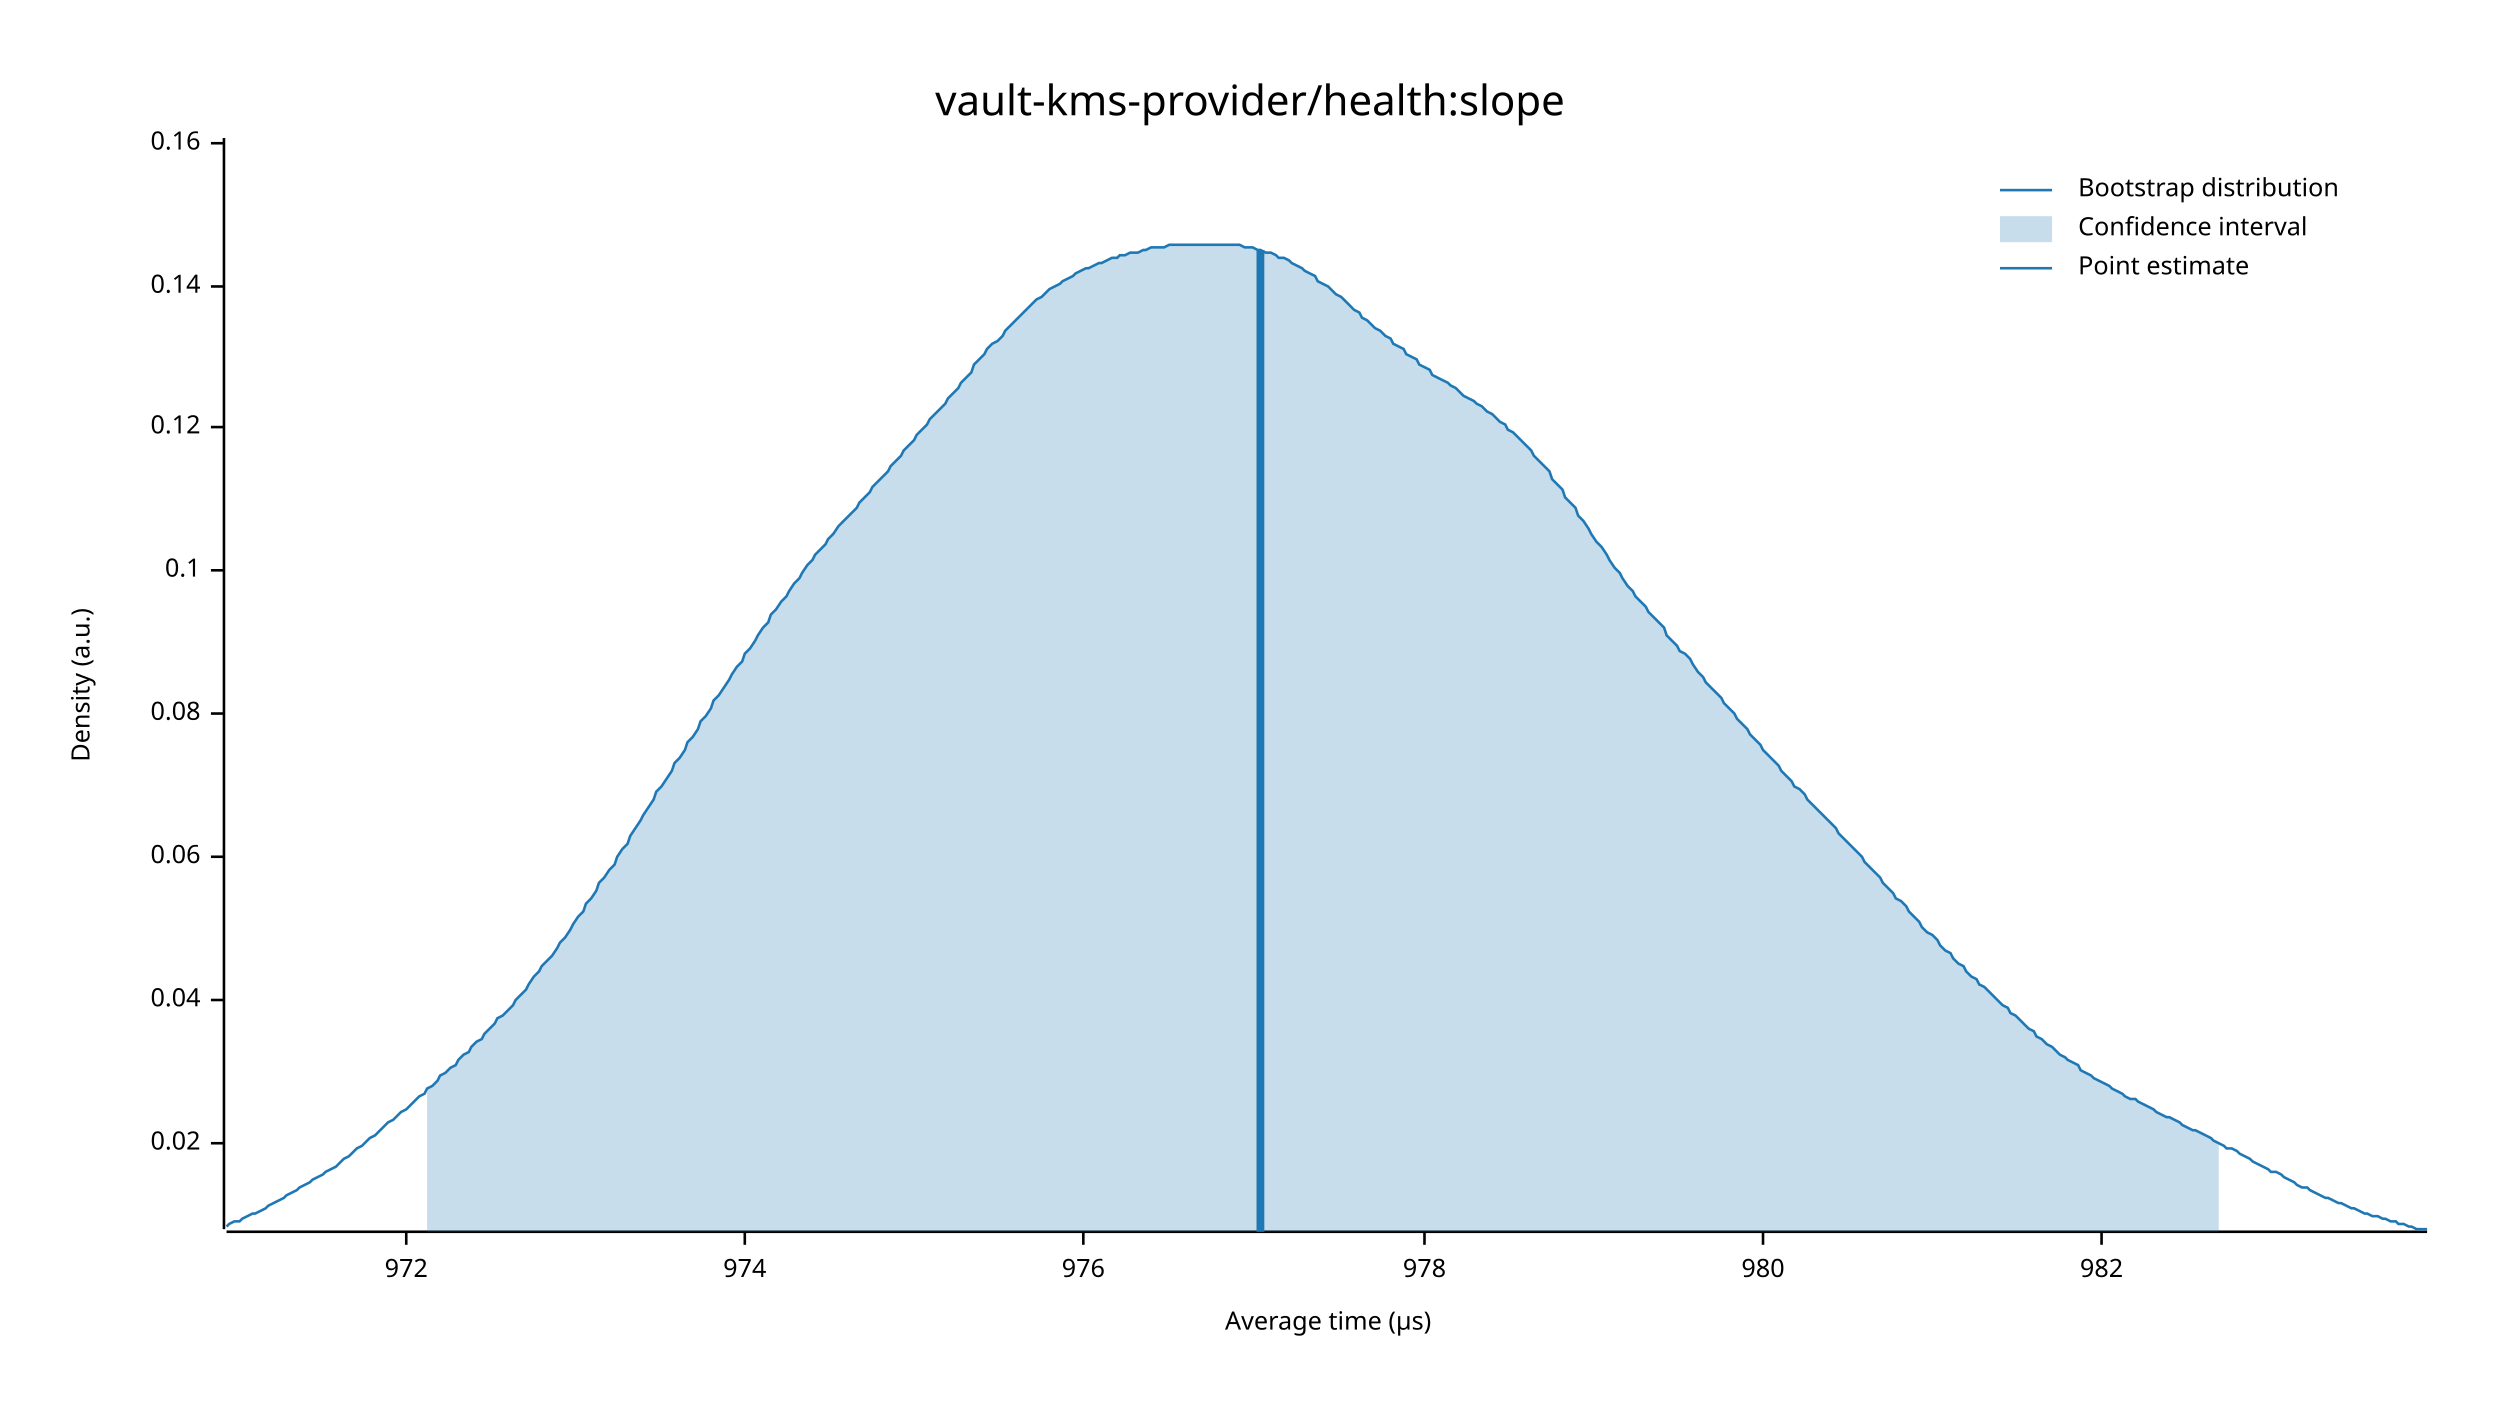
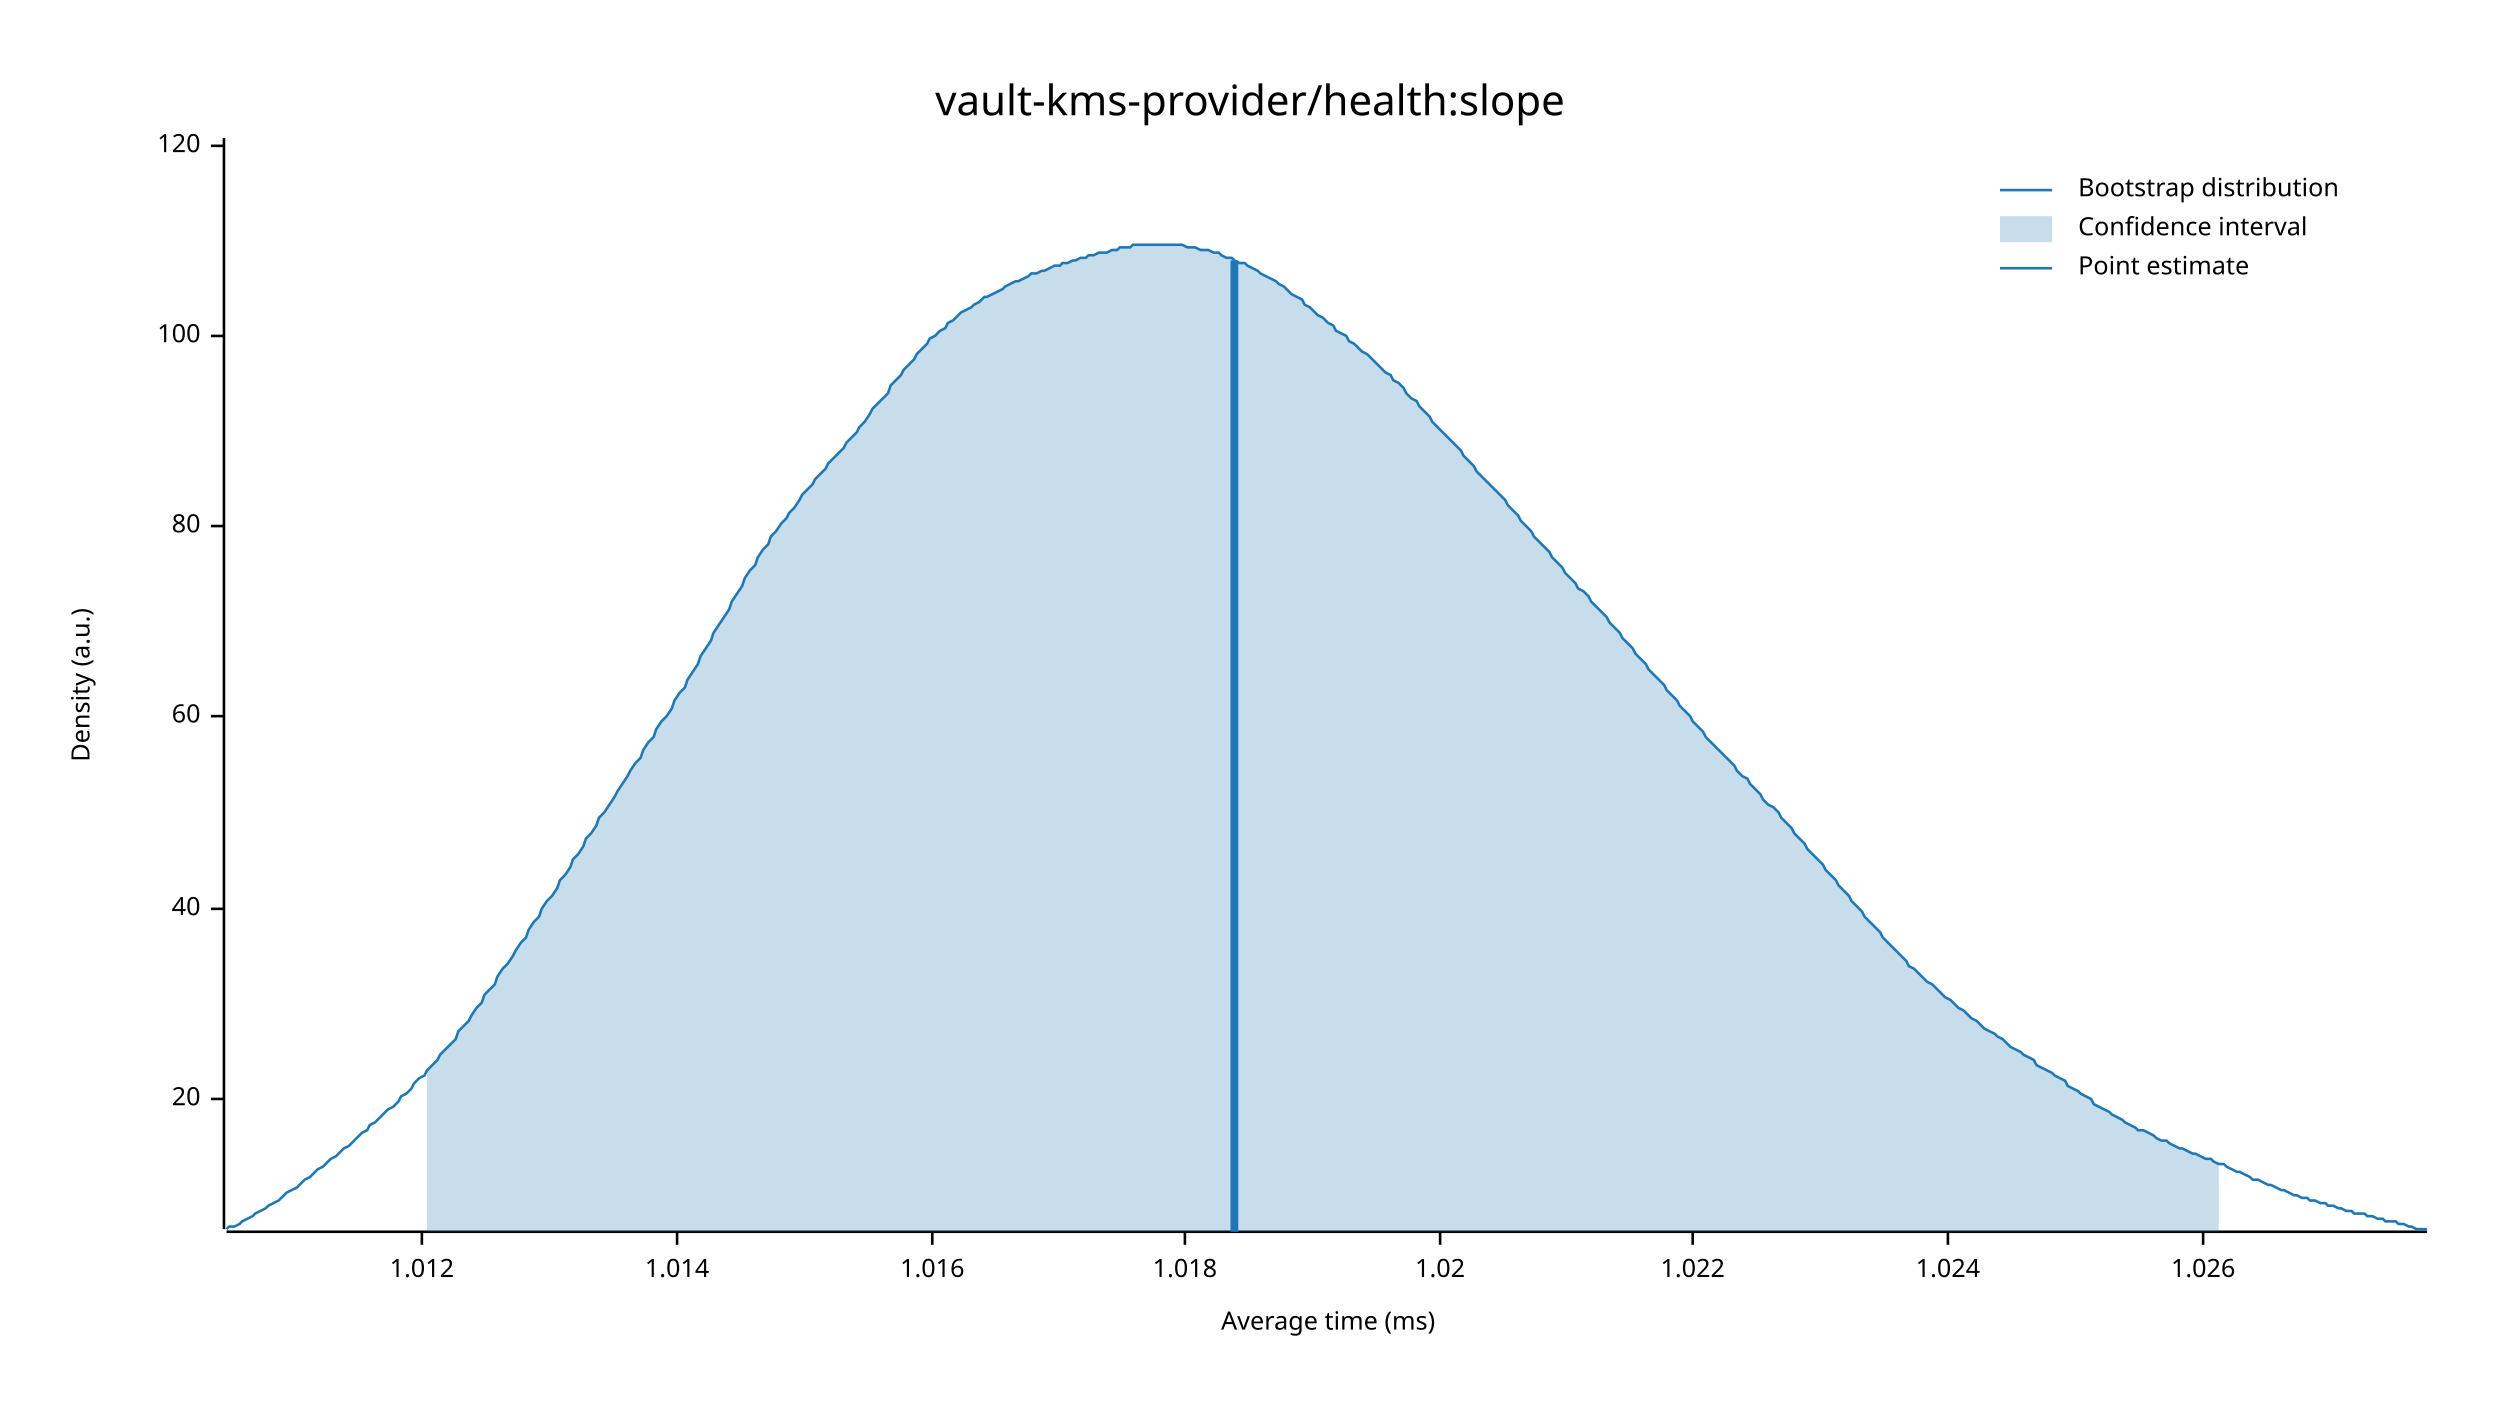
<svg xmlns="http://www.w3.org/2000/svg" width="960" height="540" viewBox="0 0 960 540">
  <text x="480" y="32" dy="0.76em" text-anchor="middle" font-family="sans-serif" font-size="16.129" opacity="1" fill="#000000">
vault-kms-provider/health:slope
</text>
  <text x="27" y="263" dy="0.76em" text-anchor="middle" font-family="sans-serif" font-size="9.677" opacity="1" fill="#000000" transform="rotate(270, 27, 263)">
Density (a.u.)
</text>
  <text x="510" y="513" dy="-0.5ex" text-anchor="middle" font-family="sans-serif" font-size="9.677" opacity="1" fill="#000000">
- Average time (µs)
+ Average time (ms)
</text>
  <polyline fill="none" opacity="1" stroke="#000000" stroke-width="1" points="86,53 86,472 " />
-   <text x="77" y="439" dy="0.5ex" text-anchor="end" font-family="sans-serif" font-size="9.677" opacity="1" fill="#000000">
- 0.02
+   <text x="77" y="422" dy="0.5ex" text-anchor="end" font-family="sans-serif" font-size="9.677" opacity="1" fill="#000000">
+ 20
</text>
-   <polyline fill="none" opacity="1" stroke="#000000" stroke-width="1" points="81,439 86,439 " />
-   <text x="77" y="384" dy="0.5ex" text-anchor="end" font-family="sans-serif" font-size="9.677" opacity="1" fill="#000000">
- 0.04
+   <polyline fill="none" opacity="1" stroke="#000000" stroke-width="1" points="81,422 86,422 " />
+   <text x="77" y="349" dy="0.5ex" text-anchor="end" font-family="sans-serif" font-size="9.677" opacity="1" fill="#000000">
+ 40
</text>
-   <polyline fill="none" opacity="1" stroke="#000000" stroke-width="1" points="81,384 86,384 " />
-   <text x="77" y="329" dy="0.5ex" text-anchor="end" font-family="sans-serif" font-size="9.677" opacity="1" fill="#000000">
- 0.06
+   <polyline fill="none" opacity="1" stroke="#000000" stroke-width="1" points="81,349 86,349 " />
+   <text x="77" y="275" dy="0.5ex" text-anchor="end" font-family="sans-serif" font-size="9.677" opacity="1" fill="#000000">
+ 60
</text>
-   <polyline fill="none" opacity="1" stroke="#000000" stroke-width="1" points="81,329 86,329 " />
-   <text x="77" y="274" dy="0.5ex" text-anchor="end" font-family="sans-serif" font-size="9.677" opacity="1" fill="#000000">
- 0.08
+   <polyline fill="none" opacity="1" stroke="#000000" stroke-width="1" points="81,275 86,275 " />
+   <text x="77" y="202" dy="0.5ex" text-anchor="end" font-family="sans-serif" font-size="9.677" opacity="1" fill="#000000">
+ 80
</text>
-   <polyline fill="none" opacity="1" stroke="#000000" stroke-width="1" points="81,274 86,274 " />
-   <text x="77" y="219" dy="0.5ex" text-anchor="end" font-family="sans-serif" font-size="9.677" opacity="1" fill="#000000">
- 0.1
+   <polyline fill="none" opacity="1" stroke="#000000" stroke-width="1" points="81,202 86,202 " />
+   <text x="77" y="129" dy="0.5ex" text-anchor="end" font-family="sans-serif" font-size="9.677" opacity="1" fill="#000000">
+ 100
</text>
-   <polyline fill="none" opacity="1" stroke="#000000" stroke-width="1" points="81,219 86,219 " />
-   <text x="77" y="164" dy="0.5ex" text-anchor="end" font-family="sans-serif" font-size="9.677" opacity="1" fill="#000000">
- 0.12
+   <polyline fill="none" opacity="1" stroke="#000000" stroke-width="1" points="81,129 86,129 " />
+   <text x="77" y="56" dy="0.5ex" text-anchor="end" font-family="sans-serif" font-size="9.677" opacity="1" fill="#000000">
+ 120
</text>
-   <polyline fill="none" opacity="1" stroke="#000000" stroke-width="1" points="81,164 86,164 " />
-   <text x="77" y="110" dy="0.5ex" text-anchor="end" font-family="sans-serif" font-size="9.677" opacity="1" fill="#000000">
- 0.14
+   <polyline fill="none" opacity="1" stroke="#000000" stroke-width="1" points="81,56 86,56 " />
+   <polyline fill="none" opacity="1" stroke="#000000" stroke-width="1" points="87,473 932,473 " />
+   <text x="162" y="483" dy="0.76em" text-anchor="middle" font-family="sans-serif" font-size="9.677" opacity="1" fill="#000000">
+ 1.012
</text>
-   <polyline fill="none" opacity="1" stroke="#000000" stroke-width="1" points="81,110 86,110 " />
-   <text x="77" y="55" dy="0.5ex" text-anchor="end" font-family="sans-serif" font-size="9.677" opacity="1" fill="#000000">
- 0.16
+   <polyline fill="none" opacity="1" stroke="#000000" stroke-width="1" points="162,473 162,478 " />
+   <text x="260" y="483" dy="0.76em" text-anchor="middle" font-family="sans-serif" font-size="9.677" opacity="1" fill="#000000">
+ 1.014
</text>
-   <polyline fill="none" opacity="1" stroke="#000000" stroke-width="1" points="81,55 86,55 " />
-   <polyline fill="none" opacity="1" stroke="#000000" stroke-width="1" points="87,473 932,473 " />
-   <text x="156" y="483" dy="0.76em" text-anchor="middle" font-family="sans-serif" font-size="9.677" opacity="1" fill="#000000">
- 972
+   <polyline fill="none" opacity="1" stroke="#000000" stroke-width="1" points="260,473 260,478 " />
+   <text x="358" y="483" dy="0.76em" text-anchor="middle" font-family="sans-serif" font-size="9.677" opacity="1" fill="#000000">
+ 1.016
</text>
-   <polyline fill="none" opacity="1" stroke="#000000" stroke-width="1" points="156,473 156,478 " />
-   <text x="286" y="483" dy="0.76em" text-anchor="middle" font-family="sans-serif" font-size="9.677" opacity="1" fill="#000000">
- 974
+   <polyline fill="none" opacity="1" stroke="#000000" stroke-width="1" points="358,473 358,478 " />
+   <text x="455" y="483" dy="0.76em" text-anchor="middle" font-family="sans-serif" font-size="9.677" opacity="1" fill="#000000">
+ 1.018
</text>
-   <polyline fill="none" opacity="1" stroke="#000000" stroke-width="1" points="286,473 286,478 " />
-   <text x="416" y="483" dy="0.76em" text-anchor="middle" font-family="sans-serif" font-size="9.677" opacity="1" fill="#000000">
- 976
+   <polyline fill="none" opacity="1" stroke="#000000" stroke-width="1" points="455,473 455,478 " />
+   <text x="553" y="483" dy="0.76em" text-anchor="middle" font-family="sans-serif" font-size="9.677" opacity="1" fill="#000000">
+ 1.02
</text>
-   <polyline fill="none" opacity="1" stroke="#000000" stroke-width="1" points="416,473 416,478 " />
-   <text x="547" y="483" dy="0.76em" text-anchor="middle" font-family="sans-serif" font-size="9.677" opacity="1" fill="#000000">
- 978
+   <polyline fill="none" opacity="1" stroke="#000000" stroke-width="1" points="553,473 553,478 " />
+   <text x="650" y="483" dy="0.76em" text-anchor="middle" font-family="sans-serif" font-size="9.677" opacity="1" fill="#000000">
+ 1.022
</text>
-   <polyline fill="none" opacity="1" stroke="#000000" stroke-width="1" points="547,473 547,478 " />
-   <text x="677" y="483" dy="0.76em" text-anchor="middle" font-family="sans-serif" font-size="9.677" opacity="1" fill="#000000">
- 980
+   <polyline fill="none" opacity="1" stroke="#000000" stroke-width="1" points="650,473 650,478 " />
+   <text x="748" y="483" dy="0.76em" text-anchor="middle" font-family="sans-serif" font-size="9.677" opacity="1" fill="#000000">
+ 1.024
</text>
-   <polyline fill="none" opacity="1" stroke="#000000" stroke-width="1" points="677,473 677,478 " />
-   <text x="807" y="483" dy="0.76em" text-anchor="middle" font-family="sans-serif" font-size="9.677" opacity="1" fill="#000000">
- 982
+   <polyline fill="none" opacity="1" stroke="#000000" stroke-width="1" points="748,473 748,478 " />
+   <text x="846" y="483" dy="0.76em" text-anchor="middle" font-family="sans-serif" font-size="9.677" opacity="1" fill="#000000">
+ 1.026
</text>
-   <polyline fill="none" opacity="1" stroke="#000000" stroke-width="1" points="807,473 807,478 " />
-   <polyline fill="none" opacity="1" stroke="#1F78B4" stroke-width="1" points="87,471 88,470 90,469 92,469 93,468 95,467 97,466 98,466 100,465 102,464 103,463 105,462 107,461 109,460 110,459 112,458 114,457 115,456 117,455 119,454 120,453 122,452 124,451 125,450 127,449 129,448 131,446 132,445 134,444 136,442 137,441 139,440 141,438 142,437 144,436 146,434 147,433 149,431 151,430 153,428 154,427 156,426 158,424 159,423 161,421 163,420 164,418 166,417 168,415 169,413 171,412 173,410 175,409 176,407 178,405 180,404 181,402 183,400 185,399 186,397 188,395 190,393 191,391 193,390 195,388 197,386 198,384 200,382 202,380 203,378 205,375 207,373 208,371 210,369 212,367 214,364 215,362 217,360 219,357 220,355 222,352 224,350 225,347 227,345 229,342 230,339 232,337 234,334 236,332 237,329 239,326 241,324 242,321 244,318 246,315 247,313 249,310 251,307 252,304 254,302 256,299 258,296 259,293 261,291 263,288 264,285 266,283 268,280 269,277 271,275 273,272 274,269 276,267 278,264 280,261 281,259 283,256 285,254 286,251 288,249 290,246 291,244 293,241 295,239 296,236 298,234 300,231 302,229 303,227 305,224 307,222 308,220 310,217 312,215 313,213 315,211 317,209 318,207 320,205 322,202 324,200 325,199 327,197 329,195 330,193 332,191 334,189 335,187 337,185 339,183 341,181 342,179 344,177 346,175 347,173 349,171 351,169 352,167 354,165 356,163 357,161 359,159 361,157 363,155 364,153 366,151 368,149 369,147 371,145 373,143 374,140 376,138 378,136 379,134 381,132 383,131 385,129 386,127 388,125 390,123 391,122 393,120 395,118 396,117 398,115 400,114 401,113 403,111 405,110 407,109 408,108 410,107 412,106 413,105 415,104 417,103 418,103 420,102 422,101 423,101 425,100 427,99 429,99 430,98 432,98 434,97 435,97 437,97 439,96 440,96 442,95 444,95 445,95 447,95 449,94 451,94 452,94 454,94 456,94 457,94 459,94 461,94 462,94 464,94 466,94 468,94 469,94 471,94 473,94 474,94 476,94 478,95 479,95 481,95 483,96 484,96 486,97 488,97 490,98 491,99 493,99 495,100 496,101 498,102 500,103 501,104 503,105 505,106 506,108 508,109 510,110 512,112 513,113 515,114 517,116 518,117 520,119 522,120 523,122 525,123 527,125 528,126 530,127 532,129 534,130 535,132 537,133 539,134 540,136 542,137 544,138 545,140 547,141 549,142 550,144 552,145 554,146 556,147 557,148 559,149 561,151 562,152 564,153 566,154 567,155 569,156 571,158 573,159 574,160 576,162 578,163 579,165 581,166 583,168 584,169 586,171 588,173 589,175 591,177 593,179 595,181 596,184 598,186 600,188 601,191 603,193 605,195 606,198 608,200 610,203 611,205 613,208 615,210 617,213 618,215 620,218 622,220 623,222 625,225 627,227 628,229 630,231 632,233 633,235 635,237 637,239 639,241 640,244 642,246 644,248 645,250 647,251 649,253 650,255 652,258 654,260 655,262 657,264 659,266 661,268 662,270 664,272 666,274 667,276 669,278 671,280 672,282 674,284 676,286 677,288 679,290 681,292 683,294 684,296 686,298 688,300 689,302 691,303 693,305 694,307 696,309 698,311 700,313 701,314 703,316 705,318 706,320 708,322 710,324 711,325 713,327 715,329 716,331 718,333 720,335 722,337 723,339 725,341 727,343 728,345 730,346 732,348 733,350 735,352 737,354 738,356 740,358 742,359 744,361 745,363 747,365 749,366 750,368 752,370 754,371 755,373 757,375 759,376 760,378 762,379 764,381 766,383 767,384 769,386 771,387 772,389 774,390 776,392 777,393 779,395 781,396 782,398 784,399 786,401 788,402 789,403 791,405 793,406 794,407 796,408 798,409 799,411 801,412 803,413 804,414 806,415 808,416 810,417 811,418 813,419 815,420 816,421 818,422 820,422 821,423 823,424 825,425 827,426 828,427 830,428 832,429 833,429 835,430 837,431 838,432 840,433 842,434 843,434 845,435 847,436 849,437 850,438 852,439 854,440 855,441 857,441 859,442 860,443 862,444 864,445 865,446 867,447 869,448 871,449 872,450 874,450 876,451 877,452 879,453 881,454 882,455 884,456 886,456 887,457 889,458 891,459 893,460 894,460 896,461 898,462 899,462 901,463 903,464 904,464 906,465 908,466 909,466 911,467 913,467 915,468 916,468 918,469 920,469 921,470 923,470 925,471 926,471 928,472 930,472 932,472 " />
-   <polygon opacity="0.25" fill="#1F78B4" points="164,418 166,417 168,415 169,413 171,412 173,410 175,409 176,407 178,405 180,404 181,402 183,400 185,399 186,397 188,395 190,393 191,391 193,390 195,388 197,386 198,384 200,382 202,380 203,378 205,375 207,373 208,371 210,369 212,367 214,364 215,362 217,360 219,357 220,355 222,352 224,350 225,347 227,345 229,342 230,339 232,337 234,334 236,332 237,329 239,326 241,324 242,321 244,318 246,315 247,313 249,310 251,307 252,304 254,302 256,299 258,296 259,293 261,291 263,288 264,285 266,283 268,280 269,277 271,275 273,272 274,269 276,267 278,264 280,261 281,259 283,256 285,254 286,251 288,249 290,246 291,244 293,241 295,239 296,236 298,234 300,231 302,229 303,227 305,224 307,222 308,220 310,217 312,215 313,213 315,211 317,209 318,207 320,205 322,202 324,200 325,199 327,197 329,195 330,193 332,191 334,189 335,187 337,185 339,183 341,181 342,179 344,177 346,175 347,173 349,171 351,169 352,167 354,165 356,163 357,161 359,159 361,157 363,155 364,153 366,151 368,149 369,147 371,145 373,143 374,140 376,138 378,136 379,134 381,132 383,131 385,129 386,127 388,125 390,123 391,122 393,120 395,118 396,117 398,115 400,114 401,113 403,111 405,110 407,109 408,108 410,107 412,106 413,105 415,104 417,103 418,103 420,102 422,101 423,101 425,100 427,99 429,99 430,98 432,98 434,97 435,97 437,97 439,96 440,96 442,95 444,95 445,95 447,95 449,94 451,94 452,94 454,94 456,94 457,94 459,94 461,94 462,94 464,94 466,94 468,94 469,94 471,94 473,94 474,94 476,94 478,95 479,95 481,95 483,96 484,96 486,97 488,97 490,98 491,99 493,99 495,100 496,101 498,102 500,103 501,104 503,105 505,106 506,108 508,109 510,110 512,112 513,113 515,114 517,116 518,117 520,119 522,120 523,122 525,123 527,125 528,126 530,127 532,129 534,130 535,132 537,133 539,134 540,136 542,137 544,138 545,140 547,141 549,142 550,144 552,145 554,146 556,147 557,148 559,149 561,151 562,152 564,153 566,154 567,155 569,156 571,158 573,159 574,160 576,162 578,163 579,165 581,166 583,168 584,169 586,171 588,173 589,175 591,177 593,179 595,181 596,184 598,186 600,188 601,191 603,193 605,195 606,198 608,200 610,203 611,205 613,208 615,210 617,213 618,215 620,218 622,220 623,222 625,225 627,227 628,229 630,231 632,233 633,235 635,237 637,239 639,241 640,244 642,246 644,248 645,250 647,251 649,253 650,255 652,258 654,260 655,262 657,264 659,266 661,268 662,270 664,272 666,274 667,276 669,278 671,280 672,282 674,284 676,286 677,288 679,290 681,292 683,294 684,296 686,298 688,300 689,302 691,303 693,305 694,307 696,309 698,311 700,313 701,314 703,316 705,318 706,320 708,322 710,324 711,325 713,327 715,329 716,331 718,333 720,335 722,337 723,339 725,341 727,343 728,345 730,346 732,348 733,350 735,352 737,354 738,356 740,358 742,359 744,361 745,363 747,365 749,366 750,368 752,370 754,371 755,373 757,375 759,376 760,378 762,379 764,381 766,383 767,384 769,386 771,387 772,389 774,390 776,392 777,393 779,395 781,396 782,398 784,399 786,401 788,402 789,403 791,405 793,406 794,407 796,408 798,409 799,411 801,412 803,413 804,414 806,415 808,416 810,417 811,418 813,419 815,420 816,421 818,422 820,422 821,423 823,424 825,425 827,426 828,427 830,428 832,429 833,429 835,430 837,431 838,432 840,433 842,434 843,434 845,435 847,436 849,437 850,438 852,439 852,473 164,473 " />
-   <polyline fill="none" opacity="1" stroke="#1F78B4" stroke-width="3" points="484,473 484,96 " />
+   <polyline fill="none" opacity="1" stroke="#000000" stroke-width="1" points="846,473 846,478 " />
+   <polyline fill="none" opacity="1" stroke="#1F78B4" stroke-width="1" points="87,472 88,471 90,471 92,470 93,469 95,468 97,467 98,466 100,465 102,464 103,463 105,462 107,461 109,459 110,458 112,457 114,456 115,455 117,453 119,452 120,451 122,449 124,448 125,447 127,445 129,444 131,442 132,441 134,440 136,438 137,437 139,435 141,434 142,432 144,431 146,429 147,428 149,426 151,425 153,423 154,421 156,420 158,418 159,416 161,414 163,413 164,411 166,409 168,407 169,405 171,403 173,401 175,399 176,396 178,394 180,392 181,390 183,387 185,385 186,382 188,380 190,378 191,375 193,372 195,370 197,367 198,365 200,362 202,360 203,357 205,354 207,352 208,349 210,346 212,344 214,341 215,338 217,336 219,333 220,330 222,328 224,325 225,322 227,320 229,317 230,314 232,312 234,309 236,306 237,304 239,301 241,298 242,296 244,293 246,291 247,288 249,285 251,283 252,280 254,277 256,275 258,272 259,269 261,266 263,264 264,261 266,258 268,255 269,252 271,249 273,246 274,243 276,240 278,237 280,234 281,231 283,228 285,225 286,222 288,219 290,217 291,214 293,211 295,209 296,206 298,204 300,201 302,199 303,197 305,195 307,192 308,190 310,188 312,186 313,184 315,182 317,180 318,178 320,176 322,174 324,172 325,170 327,168 329,166 330,164 332,162 334,159 335,157 337,155 339,153 341,151 342,148 344,146 346,144 347,142 349,140 351,138 352,136 354,134 356,132 357,130 359,129 361,127 363,126 364,124 366,123 368,121 369,120 371,119 373,118 374,117 376,116 378,114 379,114 381,113 383,112 385,111 386,110 388,109 390,108 391,108 393,107 395,106 396,105 398,105 400,104 401,104 403,103 405,102 407,102 408,101 410,101 412,100 413,100 415,99 417,99 418,98 420,98 422,97 423,97 425,97 427,96 429,96 430,95 432,95 434,95 435,94 437,94 439,94 440,94 442,94 444,94 445,94 447,94 449,94 451,94 452,94 454,94 456,95 457,95 459,95 461,96 462,96 464,96 466,97 468,97 469,98 471,99 473,99 474,100 476,101 478,101 479,102 481,103 483,104 484,105 486,106 488,107 490,108 491,109 493,110 495,112 496,113 498,114 500,115 501,117 503,118 505,120 506,121 508,122 510,124 512,125 513,127 515,128 517,129 518,131 520,132 522,134 523,135 525,136 527,138 528,139 530,141 532,143 534,144 535,146 537,147 539,149 540,151 542,153 544,154 545,156 547,158 549,160 550,162 552,164 554,166 556,168 557,169 559,171 561,173 562,175 564,177 566,179 567,181 569,183 571,185 573,187 574,188 576,190 578,192 579,194 581,196 583,198 584,200 586,202 588,204 589,206 591,208 593,210 595,212 596,214 598,216 600,218 601,220 603,222 605,224 606,226 608,227 610,229 611,231 613,233 615,235 617,237 618,239 620,241 622,243 623,245 625,247 627,249 628,251 630,253 632,255 633,257 635,259 637,261 639,263 640,265 642,267 644,269 645,271 647,273 649,275 650,277 652,279 654,281 655,283 657,285 659,287 661,289 662,290 664,292 666,294 667,296 669,298 671,299 672,301 674,303 676,305 677,307 679,309 681,310 683,312 684,314 686,316 688,318 689,320 691,322 693,324 694,326 696,328 698,330 700,332 701,334 703,336 705,338 706,340 708,342 710,344 711,346 713,348 715,350 716,352 718,354 720,356 722,358 723,360 725,362 727,364 728,365 730,367 732,369 733,371 735,372 737,374 738,375 740,377 742,378 744,380 745,381 747,383 749,384 750,385 752,387 754,388 755,389 757,391 759,392 760,393 762,395 764,396 766,397 767,398 769,399 771,401 772,402 774,403 776,404 777,405 779,406 781,407 782,409 784,410 786,411 788,412 789,413 791,414 793,415 794,417 796,418 798,419 799,420 801,421 803,422 804,424 806,425 808,426 810,427 811,428 813,429 815,430 816,431 818,432 820,433 821,434 823,434 825,435 827,436 828,437 830,438 832,438 833,439 835,440 837,441 838,441 840,442 842,443 843,443 845,444 847,445 849,445 850,446 852,447 854,447 855,448 857,449 859,450 860,450 862,451 864,452 865,453 867,453 869,454 871,455 872,455 874,456 876,457 877,457 879,458 881,459 882,459 884,460 886,460 887,461 889,461 891,462 893,462 894,463 896,463 898,464 899,464 901,465 903,465 904,466 906,466 908,466 909,467 911,467 913,468 915,468 916,469 918,469 920,469 921,470 923,470 925,471 926,471 928,472 930,472 932,472 " />
+   <polygon opacity="0.25" fill="#1F78B4" points="164,411 166,409 168,407 169,405 171,403 173,401 175,399 176,396 178,394 180,392 181,390 183,387 185,385 186,382 188,380 190,378 191,375 193,372 195,370 197,367 198,365 200,362 202,360 203,357 205,354 207,352 208,349 210,346 212,344 214,341 215,338 217,336 219,333 220,330 222,328 224,325 225,322 227,320 229,317 230,314 232,312 234,309 236,306 237,304 239,301 241,298 242,296 244,293 246,291 247,288 249,285 251,283 252,280 254,277 256,275 258,272 259,269 261,266 263,264 264,261 266,258 268,255 269,252 271,249 273,246 274,243 276,240 278,237 280,234 281,231 283,228 285,225 286,222 288,219 290,217 291,214 293,211 295,209 296,206 298,204 300,201 302,199 303,197 305,195 307,192 308,190 310,188 312,186 313,184 315,182 317,180 318,178 320,176 322,174 324,172 325,170 327,168 329,166 330,164 332,162 334,159 335,157 337,155 339,153 341,151 342,148 344,146 346,144 347,142 349,140 351,138 352,136 354,134 356,132 357,130 359,129 361,127 363,126 364,124 366,123 368,121 369,120 371,119 373,118 374,117 376,116 378,114 379,114 381,113 383,112 385,111 386,110 388,109 390,108 391,108 393,107 395,106 396,105 398,105 400,104 401,104 403,103 405,102 407,102 408,101 410,101 412,100 413,100 415,99 417,99 418,98 420,98 422,97 423,97 425,97 427,96 429,96 430,95 432,95 434,95 435,94 437,94 439,94 440,94 442,94 444,94 445,94 447,94 449,94 451,94 452,94 454,94 456,95 457,95 459,95 461,96 462,96 464,96 466,97 468,97 469,98 471,99 473,99 474,100 476,101 478,101 479,102 481,103 483,104 484,105 486,106 488,107 490,108 491,109 493,110 495,112 496,113 498,114 500,115 501,117 503,118 505,120 506,121 508,122 510,124 512,125 513,127 515,128 517,129 518,131 520,132 522,134 523,135 525,136 527,138 528,139 530,141 532,143 534,144 535,146 537,147 539,149 540,151 542,153 544,154 545,156 547,158 549,160 550,162 552,164 554,166 556,168 557,169 559,171 561,173 562,175 564,177 566,179 567,181 569,183 571,185 573,187 574,188 576,190 578,192 579,194 581,196 583,198 584,200 586,202 588,204 589,206 591,208 593,210 595,212 596,214 598,216 600,218 601,220 603,222 605,224 606,226 608,227 610,229 611,231 613,233 615,235 617,237 618,239 620,241 622,243 623,245 625,247 627,249 628,251 630,253 632,255 633,257 635,259 637,261 639,263 640,265 642,267 644,269 645,271 647,273 649,275 650,277 652,279 654,281 655,283 657,285 659,287 661,289 662,290 664,292 666,294 667,296 669,298 671,299 672,301 674,303 676,305 677,307 679,309 681,310 683,312 684,314 686,316 688,318 689,320 691,322 693,324 694,326 696,328 698,330 700,332 701,334 703,336 705,338 706,340 708,342 710,344 711,346 713,348 715,350 716,352 718,354 720,356 722,358 723,360 725,362 727,364 728,365 730,367 732,369 733,371 735,372 737,374 738,375 740,377 742,378 744,380 745,381 747,383 749,384 750,385 752,387 754,388 755,389 757,391 759,392 760,393 762,395 764,396 766,397 767,398 769,399 771,401 772,402 774,403 776,404 777,405 779,406 781,407 782,409 784,410 786,411 788,412 789,413 791,414 793,415 794,417 796,418 798,419 799,420 801,421 803,422 804,424 806,425 808,426 810,427 811,428 813,429 815,430 816,431 818,432 820,433 821,434 823,434 825,435 827,436 828,437 830,438 832,438 833,439 835,440 837,441 838,441 840,442 842,443 843,443 845,444 847,445 849,445 850,446 852,447 852,473 164,473 " />
+   <polyline fill="none" opacity="1" stroke="#1F78B4" stroke-width="3" points="474,473 474,100 " />
  <text x="798" y="68" dy="0.76em" text-anchor="start" font-family="sans-serif" font-size="9.677" opacity="1" fill="#000000">
Bootstrap distribution
</text>
  <text x="798" y="83" dy="0.76em" text-anchor="start" font-family="sans-serif" font-size="9.677" opacity="1" fill="#000000">
Confidence interval
</text>
  <text x="798" y="98" dy="0.76em" text-anchor="start" font-family="sans-serif" font-size="9.677" opacity="1" fill="#000000">
Point estimate
</text>
  <polyline fill="none" opacity="1" stroke="#1F78B4" stroke-width="1" points="768,73 788,73 " />
  <rect x="768" y="83" width="20" height="10" opacity="0.25" fill="#1F78B4" stroke="none" />
  <polyline fill="none" opacity="1" stroke="#1F78B4" stroke-width="1" points="768,103 788,103 " />
</svg>
